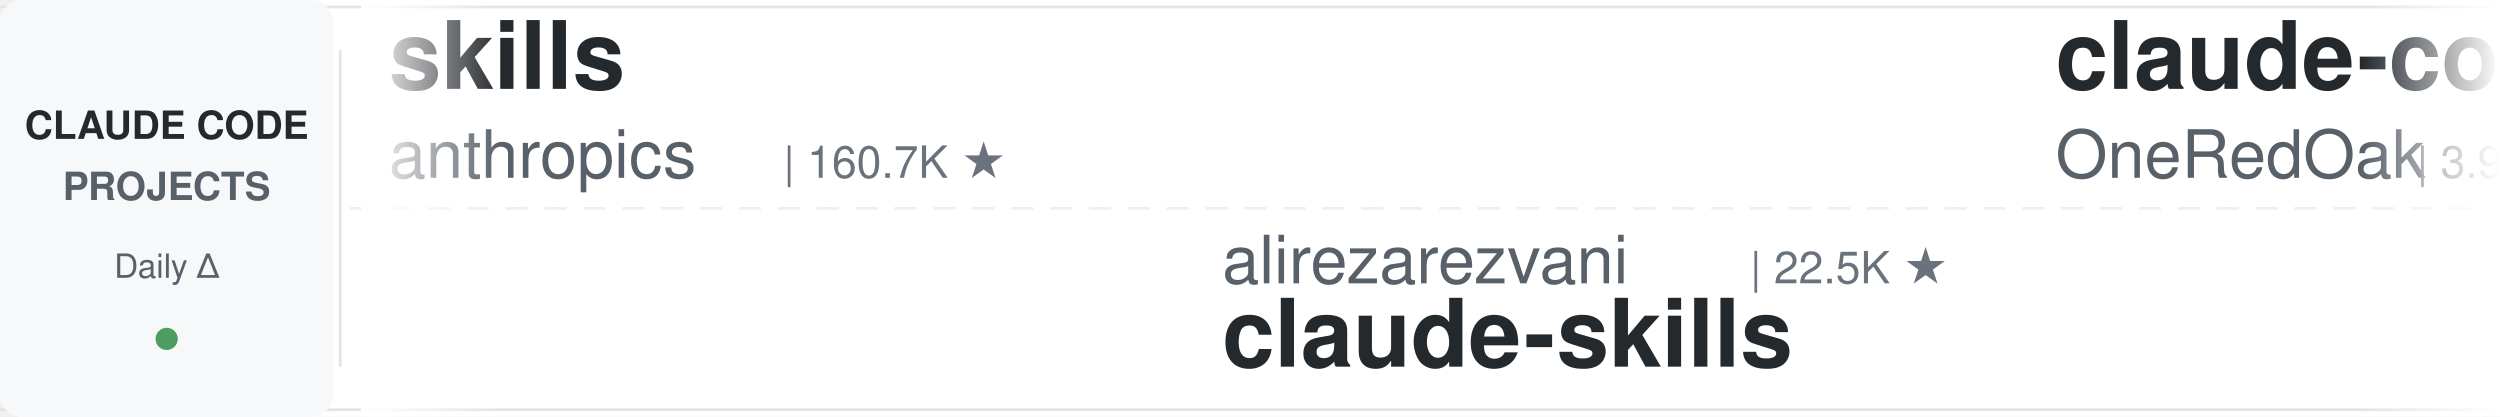
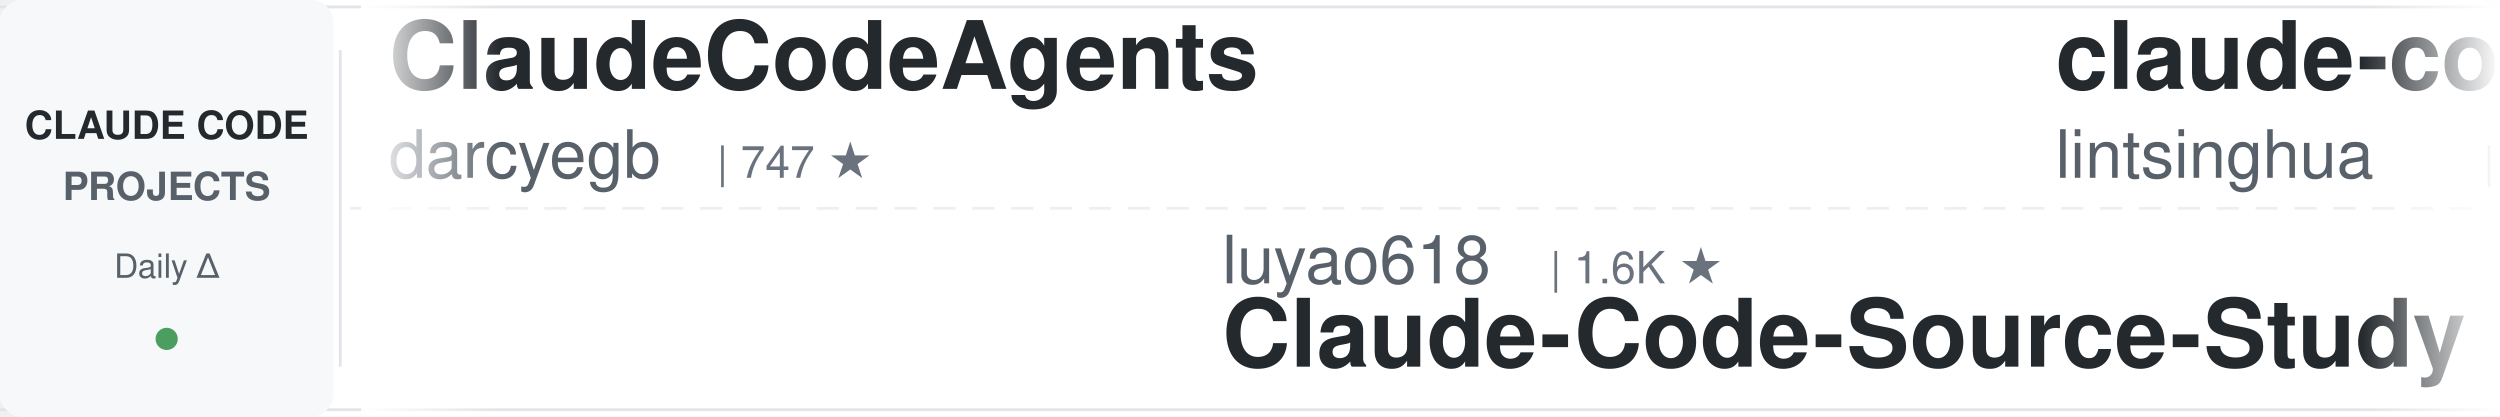
<svg xmlns="http://www.w3.org/2000/svg" width="900" height="150">
  <defs>
    <linearGradient id="leftFade" x1="0%" y1="0%" x2="100%" y2="0%">
      <stop offset="0%" style="stop-color:#ffffff;stop-opacity:1" />
      <stop offset="100%" style="stop-color:#ffffff;stop-opacity:0" />
    </linearGradient>
    <linearGradient id="rightFade" x1="0%" y1="0%" x2="100%" y2="0%">
      <stop offset="0%" style="stop-color:#ffffff;stop-opacity:0" />
      <stop offset="100%" style="stop-color:#ffffff;stop-opacity:1" />
    </linearGradient>
  </defs>
  <rect width="900" height="150" fill="#ffffff" rx="8" />
  <rect x="0" y="2" width="900" height="1" fill="#e1e4e8" />
  <rect x="0" y="147" width="900" height="1" fill="#e1e4e8" />
  <line x1="0" y1="75" x2="900" y2="75" stroke="#e1e4e8" stroke-width="1" stroke-dasharray="8 6" opacity="0.6" />
  <rect x="0" y="0" width="120" height="150" fill="#f6f8fa" rx="8" />
  <text x="60" y="50" font-family="-apple-system, BlinkMacSystemFont, 'Segoe UI', Helvetica, Arial, sans-serif" font-size="14" font-weight="600" fill="#24292e" text-anchor="middle">CLAUDE CODE</text>
  <text x="60" y="72" font-family="-apple-system, BlinkMacSystemFont, 'Segoe UI', Helvetica, Arial, sans-serif" font-size="14" font-weight="600" fill="#586069" text-anchor="middle">PROJECTS</text>
  <text x="60" y="100" font-family="-apple-system, BlinkMacSystemFont, 'Segoe UI', Helvetica, Arial, sans-serif" font-size="12" font-weight="500" fill="#586069" text-anchor="middle">Daily Δ</text>
  <circle cx="60" cy="122" r="4" fill="#22863a" opacity="0.8" />
  <rect x="122" y="18" width="1" height="114" fill="#e1e4e8" />
  <clipPath id="tickerClip">
    <rect x="130" y="0" width="770" height="150" />
  </clipPath>
  <g clip-path="url(#tickerClip)">
    <g id="tickerItems">
      <animateTransform attributeName="transform" attributeType="XML" type="translate" from="0 0" to="-3000 0" dur="54s" repeatCount="indefinite" />
      <g transform="translate(0, 0)">
-         <text x="140" y="32" font-family="-apple-system, BlinkMacSystemFont, 'Segoe UI', Helvetica, Arial, sans-serif" font-size="34" font-weight="600" fill="#24292e">skills</text>
-         <text x="140" y="64" font-family="-apple-system, BlinkMacSystemFont, 'Segoe UI', Helvetica, Arial, sans-serif" font-size="24" font-weight="400" fill="#586069">anthropics</text>
-         <text x="282" y="64" font-family="-apple-system, BlinkMacSystemFont, 'Segoe UI', Helvetica, Arial, sans-serif" font-size="16" font-weight="500" fill="#6a737d">| 160.7K ★</text>
+         <text x="140" y="32" font-family="-apple-system, BlinkMacSystemFont, 'Segoe UI', Helvetica, Arial, sans-serif" font-size="34" font-weight="600" fill="#24292e">ClaudeCodeAgents</text>
+         <text x="140" y="64" font-family="-apple-system, BlinkMacSystemFont, 'Segoe UI', Helvetica, Arial, sans-serif" font-size="24" font-weight="400" fill="#586069">darcyegb</text>
+         <text x="258" y="64" font-family="-apple-system, BlinkMacSystemFont, 'Segoe UI', Helvetica, Arial, sans-serif" font-size="16" font-weight="500" fill="#6a737d">| 747 ★</text>
      </g>
      <g transform="translate(300, 0)">
-         <text x="140" y="102" font-family="-apple-system, BlinkMacSystemFont, 'Segoe UI', Helvetica, Arial, sans-serif" font-size="24" font-weight="400" fill="#586069">alirezarezvani</text>
-         <text x="330" y="102" font-family="-apple-system, BlinkMacSystemFont, 'Segoe UI', Helvetica, Arial, sans-serif" font-size="16" font-weight="500" fill="#6a737d">| 22.5K ★</text>
-         <text x="140" y="132" font-family="-apple-system, BlinkMacSystemFont, 'Segoe UI', Helvetica, Arial, sans-serif" font-size="34" font-weight="600" fill="#24292e">claude-skills</text>
+         <text x="140" y="102" font-family="-apple-system, BlinkMacSystemFont, 'Segoe UI', Helvetica, Arial, sans-serif" font-size="24" font-weight="400" fill="#586069">luyao618</text>
+         <text x="258" y="102" font-family="-apple-system, BlinkMacSystemFont, 'Segoe UI', Helvetica, Arial, sans-serif" font-size="16" font-weight="500" fill="#6a737d">| 1.6K ★</text>
+         <text x="140" y="132" font-family="-apple-system, BlinkMacSystemFont, 'Segoe UI', Helvetica, Arial, sans-serif" font-size="34" font-weight="600" fill="#24292e">Claude-Code-Source-Study</text>
      </g>
      <g transform="translate(600, 0)">
-         <text x="140" y="32" font-family="-apple-system, BlinkMacSystemFont, 'Segoe UI', Helvetica, Arial, sans-serif" font-size="34" font-weight="600" fill="#24292e">claude-code-workflows</text>
-         <text x="140" y="64" font-family="-apple-system, BlinkMacSystemFont, 'Segoe UI', Helvetica, Arial, sans-serif" font-size="24" font-weight="400" fill="#586069">OneRedOak</text>
-         <text x="270" y="64" font-family="-apple-system, BlinkMacSystemFont, 'Segoe UI', Helvetica, Arial, sans-serif" font-size="16" font-weight="500" fill="#6a737d">| 3.9K ★</text>
+         <text x="140" y="32" font-family="-apple-system, BlinkMacSystemFont, 'Segoe UI', Helvetica, Arial, sans-serif" font-size="34" font-weight="600" fill="#24292e">claude-code-book</text>
+         <text x="140" y="64" font-family="-apple-system, BlinkMacSystemFont, 'Segoe UI', Helvetica, Arial, sans-serif" font-size="24" font-weight="400" fill="#586069">lintsinghua</text>
+         <text x="294" y="64" font-family="-apple-system, BlinkMacSystemFont, 'Segoe UI', Helvetica, Arial, sans-serif" font-size="16" font-weight="500" fill="#6a737d">| 3.9K ★</text>
      </g>
      <g transform="translate(900, 0)">
-         <text x="140" y="102" font-family="-apple-system, BlinkMacSystemFont, 'Segoe UI', Helvetica, Arial, sans-serif" font-size="24" font-weight="400" fill="#586069">xu-xiang</text>
-         <text x="258" y="102" font-family="-apple-system, BlinkMacSystemFont, 'Segoe UI', Helvetica, Arial, sans-serif" font-size="16" font-weight="500" fill="#6a737d">| 1.6K ★</text>
-         <text x="140" y="132" font-family="-apple-system, BlinkMacSystemFont, 'Segoe UI', Helvetica, Arial, sans-serif" font-size="34" font-weight="600" fill="#24292e">everything-claude-code-z...</text>
+         <text x="140" y="102" font-family="-apple-system, BlinkMacSystemFont, 'Segoe UI', Helvetica, Arial, sans-serif" font-size="24" font-weight="400" fill="#586069">krusemediallc</text>
+         <text x="318" y="102" font-family="-apple-system, BlinkMacSystemFont, 'Segoe UI', Helvetica, Arial, sans-serif" font-size="16" font-weight="500" fill="#6a737d">| 1.0K ★</text>
+         <text x="140" y="132" font-family="-apple-system, BlinkMacSystemFont, 'Segoe UI', Helvetica, Arial, sans-serif" font-size="34" font-weight="600" fill="#24292e">arcads-claude-code</text>
      </g>
      <g transform="translate(1200, 0)">
-         <text x="140" y="32" font-family="-apple-system, BlinkMacSystemFont, 'Segoe UI', Helvetica, Arial, sans-serif" font-size="34" font-weight="600" fill="#24292e">how-claude-code-works</text>
-         <text x="140" y="64" font-family="-apple-system, BlinkMacSystemFont, 'Segoe UI', Helvetica, Arial, sans-serif" font-size="24" font-weight="400" fill="#586069">Windy3f3f3f3f</text>
-         <text x="318" y="64" font-family="-apple-system, BlinkMacSystemFont, 'Segoe UI', Helvetica, Arial, sans-serif" font-size="16" font-weight="500" fill="#6a737d">| 3.1K ★</text>
+         <text x="140" y="32" font-family="-apple-system, BlinkMacSystemFont, 'Segoe UI', Helvetica, Arial, sans-serif" font-size="34" font-weight="600" fill="#24292e">claude-code-plugins-plus...</text>
+         <text x="140" y="64" font-family="-apple-system, BlinkMacSystemFont, 'Segoe UI', Helvetica, Arial, sans-serif" font-size="24" font-weight="400" fill="#586069">jeremylongshore</text>
+         <text x="342" y="64" font-family="-apple-system, BlinkMacSystemFont, 'Segoe UI', Helvetica, Arial, sans-serif" font-size="16" font-weight="500" fill="#6a737d">| 2.5K ★</text>
      </g>
      <g transform="translate(1500, 0)">
-         <text x="140" y="102" font-family="-apple-system, BlinkMacSystemFont, 'Segoe UI', Helvetica, Arial, sans-serif" font-size="24" font-weight="400" fill="#586069">AICoderTudou</text>
-         <text x="306" y="102" font-family="-apple-system, BlinkMacSystemFont, 'Segoe UI', Helvetica, Arial, sans-serif" font-size="16" font-weight="500" fill="#6a737d">| 498 ★</text>
-         <text x="140" y="132" font-family="-apple-system, BlinkMacSystemFont, 'Segoe UI', Helvetica, Arial, sans-serif" font-size="34" font-weight="600" fill="#24292e">claude-code-tudou</text>
+         <text x="140" y="102" font-family="-apple-system, BlinkMacSystemFont, 'Segoe UI', Helvetica, Arial, sans-serif" font-size="24" font-weight="400" fill="#586069">ding113</text>
+         <text x="246" y="102" font-family="-apple-system, BlinkMacSystemFont, 'Segoe UI', Helvetica, Arial, sans-serif" font-size="16" font-weight="500" fill="#6a737d">| 3.2K ★</text>
+         <text x="140" y="132" font-family="-apple-system, BlinkMacSystemFont, 'Segoe UI', Helvetica, Arial, sans-serif" font-size="34" font-weight="600" fill="#24292e">claude-code-hub</text>
      </g>
      <g transform="translate(1800, 0)">
-         <text x="140" y="32" font-family="-apple-system, BlinkMacSystemFont, 'Segoe UI', Helvetica, Arial, sans-serif" font-size="34" font-weight="600" fill="#24292e">claude-code-infrastructu...</text>
-         <text x="140" y="64" font-family="-apple-system, BlinkMacSystemFont, 'Segoe UI', Helvetica, Arial, sans-serif" font-size="24" font-weight="400" fill="#586069">diet103</text>
-         <text x="246" y="64" font-family="-apple-system, BlinkMacSystemFont, 'Segoe UI', Helvetica, Arial, sans-serif" font-size="16" font-weight="500" fill="#6a737d">| 9.7K ★</text>
+         <text x="140" y="32" font-family="-apple-system, BlinkMacSystemFont, 'Segoe UI', Helvetica, Arial, sans-serif" font-size="34" font-weight="600" fill="#24292e">edmunds-claude-code</text>
+         <text x="140" y="64" font-family="-apple-system, BlinkMacSystemFont, 'Segoe UI', Helvetica, Arial, sans-serif" font-size="24" font-weight="400" fill="#586069">edmund-io</text>
+         <text x="270" y="64" font-family="-apple-system, BlinkMacSystemFont, 'Segoe UI', Helvetica, Arial, sans-serif" font-size="16" font-weight="500" fill="#6a737d">| 1.5K ★</text>
      </g>
      <g transform="translate(2100, 0)">
-         <text x="140" y="102" font-family="-apple-system, BlinkMacSystemFont, 'Segoe UI', Helvetica, Arial, sans-serif" font-size="24" font-weight="400" fill="#586069">Piebald-AI</text>
-         <text x="282" y="102" font-family="-apple-system, BlinkMacSystemFont, 'Segoe UI', Helvetica, Arial, sans-serif" font-size="16" font-weight="500" fill="#6a737d">| 11.8K ★</text>
-         <text x="140" y="132" font-family="-apple-system, BlinkMacSystemFont, 'Segoe UI', Helvetica, Arial, sans-serif" font-size="34" font-weight="600" fill="#24292e">claude-code-system-promp...</text>
+         <text x="140" y="102" font-family="-apple-system, BlinkMacSystemFont, 'Segoe UI', Helvetica, Arial, sans-serif" font-size="24" font-weight="400" fill="#586069">disler</text>
+         <text x="234" y="102" font-family="-apple-system, BlinkMacSystemFont, 'Segoe UI', Helvetica, Arial, sans-serif" font-size="16" font-weight="500" fill="#6a737d">| 1.5K ★</text>
+         <text x="140" y="132" font-family="-apple-system, BlinkMacSystemFont, 'Segoe UI', Helvetica, Arial, sans-serif" font-size="34" font-weight="600" fill="#24292e">pi-vs-claude-code</text>
      </g>
      <g transform="translate(2400, 0)">
-         <text x="140" y="32" font-family="-apple-system, BlinkMacSystemFont, 'Segoe UI', Helvetica, Arial, sans-serif" font-size="34" font-weight="600" fill="#24292e">claude_code_src</text>
-         <text x="140" y="64" font-family="-apple-system, BlinkMacSystemFont, 'Segoe UI', Helvetica, Arial, sans-serif" font-size="24" font-weight="400" fill="#586069">ponponon</text>
-         <text x="258" y="64" font-family="-apple-system, BlinkMacSystemFont, 'Segoe UI', Helvetica, Arial, sans-serif" font-size="16" font-weight="500" fill="#6a737d">| 2.3K ★</text>
+         <text x="140" y="32" font-family="-apple-system, BlinkMacSystemFont, 'Segoe UI', Helvetica, Arial, sans-serif" font-size="34" font-weight="600" fill="#24292e">free-claude-code</text>
+         <text x="140" y="64" font-family="-apple-system, BlinkMacSystemFont, 'Segoe UI', Helvetica, Arial, sans-serif" font-size="24" font-weight="400" fill="#586069">Alishahryar1</text>
+         <text x="306" y="64" font-family="-apple-system, BlinkMacSystemFont, 'Segoe UI', Helvetica, Arial, sans-serif" font-size="16" font-weight="500" fill="#6a737d">| 39.9K ★</text>
      </g>
      <g transform="translate(2700, 0)">
-         <text x="140" y="102" font-family="-apple-system, BlinkMacSystemFont, 'Segoe UI', Helvetica, Arial, sans-serif" font-size="24" font-weight="400" fill="#586069">Alishahryar1</text>
-         <text x="306" y="102" font-family="-apple-system, BlinkMacSystemFont, 'Segoe UI', Helvetica, Arial, sans-serif" font-size="16" font-weight="500" fill="#6a737d">| 39.9K ★</text>
-         <text x="140" y="132" font-family="-apple-system, BlinkMacSystemFont, 'Segoe UI', Helvetica, Arial, sans-serif" font-size="34" font-weight="600" fill="#24292e">free-claude-code</text>
+         <text x="140" y="102" font-family="-apple-system, BlinkMacSystemFont, 'Segoe UI', Helvetica, Arial, sans-serif" font-size="24" font-weight="400" fill="#586069">Windy3f3f3f3f</text>
+         <text x="318" y="102" font-family="-apple-system, BlinkMacSystemFont, 'Segoe UI', Helvetica, Arial, sans-serif" font-size="16" font-weight="500" fill="#6a737d">| 3.2K ★</text>
+         <text x="140" y="132" font-family="-apple-system, BlinkMacSystemFont, 'Segoe UI', Helvetica, Arial, sans-serif" font-size="34" font-weight="600" fill="#24292e">how-claude-code-works</text>
      </g>
      <g transform="translate(3000, 0)">
-         <text x="140" y="32" font-family="-apple-system, BlinkMacSystemFont, 'Segoe UI', Helvetica, Arial, sans-serif" font-size="34" font-weight="600" fill="#24292e">skills</text>
-         <text x="140" y="64" font-family="-apple-system, BlinkMacSystemFont, 'Segoe UI', Helvetica, Arial, sans-serif" font-size="24" font-weight="400" fill="#586069">anthropics</text>
-         <text x="282" y="64" font-family="-apple-system, BlinkMacSystemFont, 'Segoe UI', Helvetica, Arial, sans-serif" font-size="16" font-weight="500" fill="#6a737d">| 160.7K ★</text>
+         <text x="140" y="32" font-family="-apple-system, BlinkMacSystemFont, 'Segoe UI', Helvetica, Arial, sans-serif" font-size="34" font-weight="600" fill="#24292e">ClaudeCodeAgents</text>
+         <text x="140" y="64" font-family="-apple-system, BlinkMacSystemFont, 'Segoe UI', Helvetica, Arial, sans-serif" font-size="24" font-weight="400" fill="#586069">darcyegb</text>
+         <text x="258" y="64" font-family="-apple-system, BlinkMacSystemFont, 'Segoe UI', Helvetica, Arial, sans-serif" font-size="16" font-weight="500" fill="#6a737d">| 747 ★</text>
      </g>
      <g transform="translate(3300, 0)">
-         <text x="140" y="102" font-family="-apple-system, BlinkMacSystemFont, 'Segoe UI', Helvetica, Arial, sans-serif" font-size="24" font-weight="400" fill="#586069">alirezarezvani</text>
-         <text x="330" y="102" font-family="-apple-system, BlinkMacSystemFont, 'Segoe UI', Helvetica, Arial, sans-serif" font-size="16" font-weight="500" fill="#6a737d">| 22.5K ★</text>
-         <text x="140" y="132" font-family="-apple-system, BlinkMacSystemFont, 'Segoe UI', Helvetica, Arial, sans-serif" font-size="34" font-weight="600" fill="#24292e">claude-skills</text>
+         <text x="140" y="102" font-family="-apple-system, BlinkMacSystemFont, 'Segoe UI', Helvetica, Arial, sans-serif" font-size="24" font-weight="400" fill="#586069">luyao618</text>
+         <text x="258" y="102" font-family="-apple-system, BlinkMacSystemFont, 'Segoe UI', Helvetica, Arial, sans-serif" font-size="16" font-weight="500" fill="#6a737d">| 1.6K ★</text>
+         <text x="140" y="132" font-family="-apple-system, BlinkMacSystemFont, 'Segoe UI', Helvetica, Arial, sans-serif" font-size="34" font-weight="600" fill="#24292e">Claude-Code-Source-Study</text>
      </g>
      <g transform="translate(3600, 0)">
-         <text x="140" y="32" font-family="-apple-system, BlinkMacSystemFont, 'Segoe UI', Helvetica, Arial, sans-serif" font-size="34" font-weight="600" fill="#24292e">claude-code-workflows</text>
-         <text x="140" y="64" font-family="-apple-system, BlinkMacSystemFont, 'Segoe UI', Helvetica, Arial, sans-serif" font-size="24" font-weight="400" fill="#586069">OneRedOak</text>
-         <text x="270" y="64" font-family="-apple-system, BlinkMacSystemFont, 'Segoe UI', Helvetica, Arial, sans-serif" font-size="16" font-weight="500" fill="#6a737d">| 3.9K ★</text>
+         <text x="140" y="32" font-family="-apple-system, BlinkMacSystemFont, 'Segoe UI', Helvetica, Arial, sans-serif" font-size="34" font-weight="600" fill="#24292e">claude-code-book</text>
+         <text x="140" y="64" font-family="-apple-system, BlinkMacSystemFont, 'Segoe UI', Helvetica, Arial, sans-serif" font-size="24" font-weight="400" fill="#586069">lintsinghua</text>
+         <text x="294" y="64" font-family="-apple-system, BlinkMacSystemFont, 'Segoe UI', Helvetica, Arial, sans-serif" font-size="16" font-weight="500" fill="#6a737d">| 3.9K ★</text>
      </g>
      <g transform="translate(3900, 0)">
-         <text x="140" y="102" font-family="-apple-system, BlinkMacSystemFont, 'Segoe UI', Helvetica, Arial, sans-serif" font-size="24" font-weight="400" fill="#586069">xu-xiang</text>
-         <text x="258" y="102" font-family="-apple-system, BlinkMacSystemFont, 'Segoe UI', Helvetica, Arial, sans-serif" font-size="16" font-weight="500" fill="#6a737d">| 1.6K ★</text>
-         <text x="140" y="132" font-family="-apple-system, BlinkMacSystemFont, 'Segoe UI', Helvetica, Arial, sans-serif" font-size="34" font-weight="600" fill="#24292e">everything-claude-code-z...</text>
+         <text x="140" y="102" font-family="-apple-system, BlinkMacSystemFont, 'Segoe UI', Helvetica, Arial, sans-serif" font-size="24" font-weight="400" fill="#586069">krusemediallc</text>
+         <text x="318" y="102" font-family="-apple-system, BlinkMacSystemFont, 'Segoe UI', Helvetica, Arial, sans-serif" font-size="16" font-weight="500" fill="#6a737d">| 1.0K ★</text>
+         <text x="140" y="132" font-family="-apple-system, BlinkMacSystemFont, 'Segoe UI', Helvetica, Arial, sans-serif" font-size="34" font-weight="600" fill="#24292e">arcads-claude-code</text>
      </g>
    </g>
  </g>
  <rect x="130" y="0" width="50" height="150" fill="url(#leftFade)" />
  <rect x="850" y="0" width="50" height="150" fill="url(#rightFade)" />
</svg>
